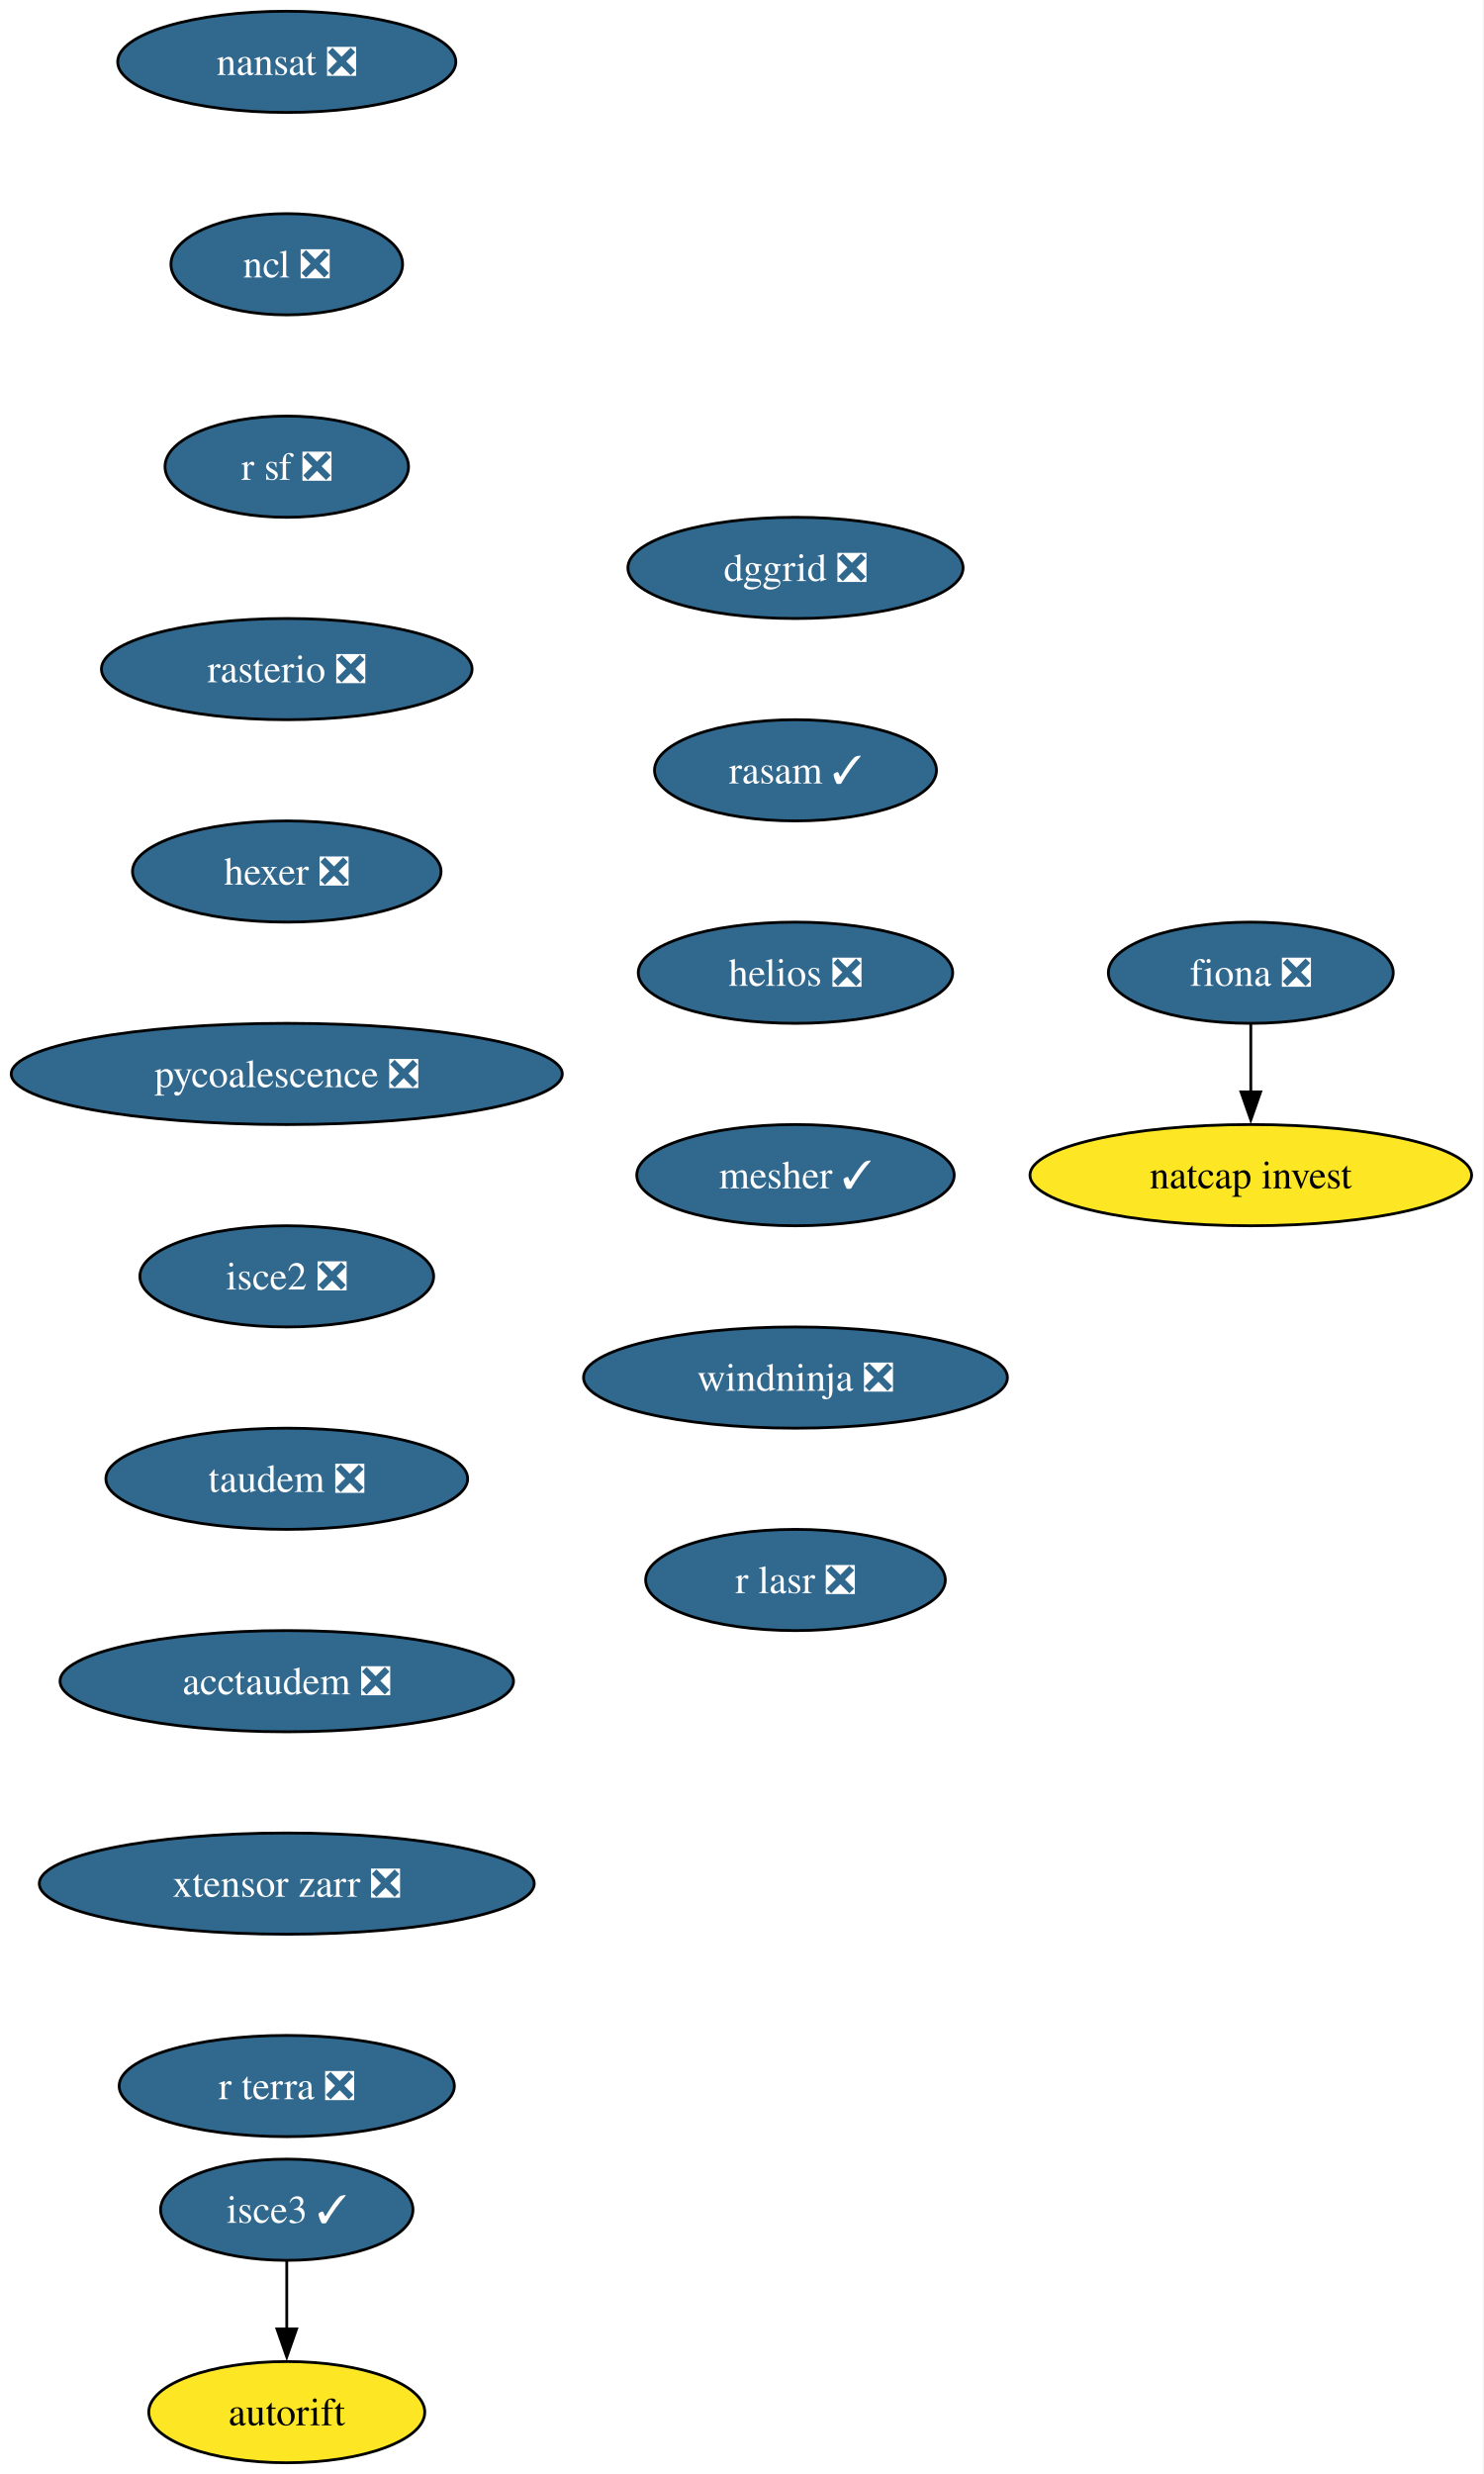
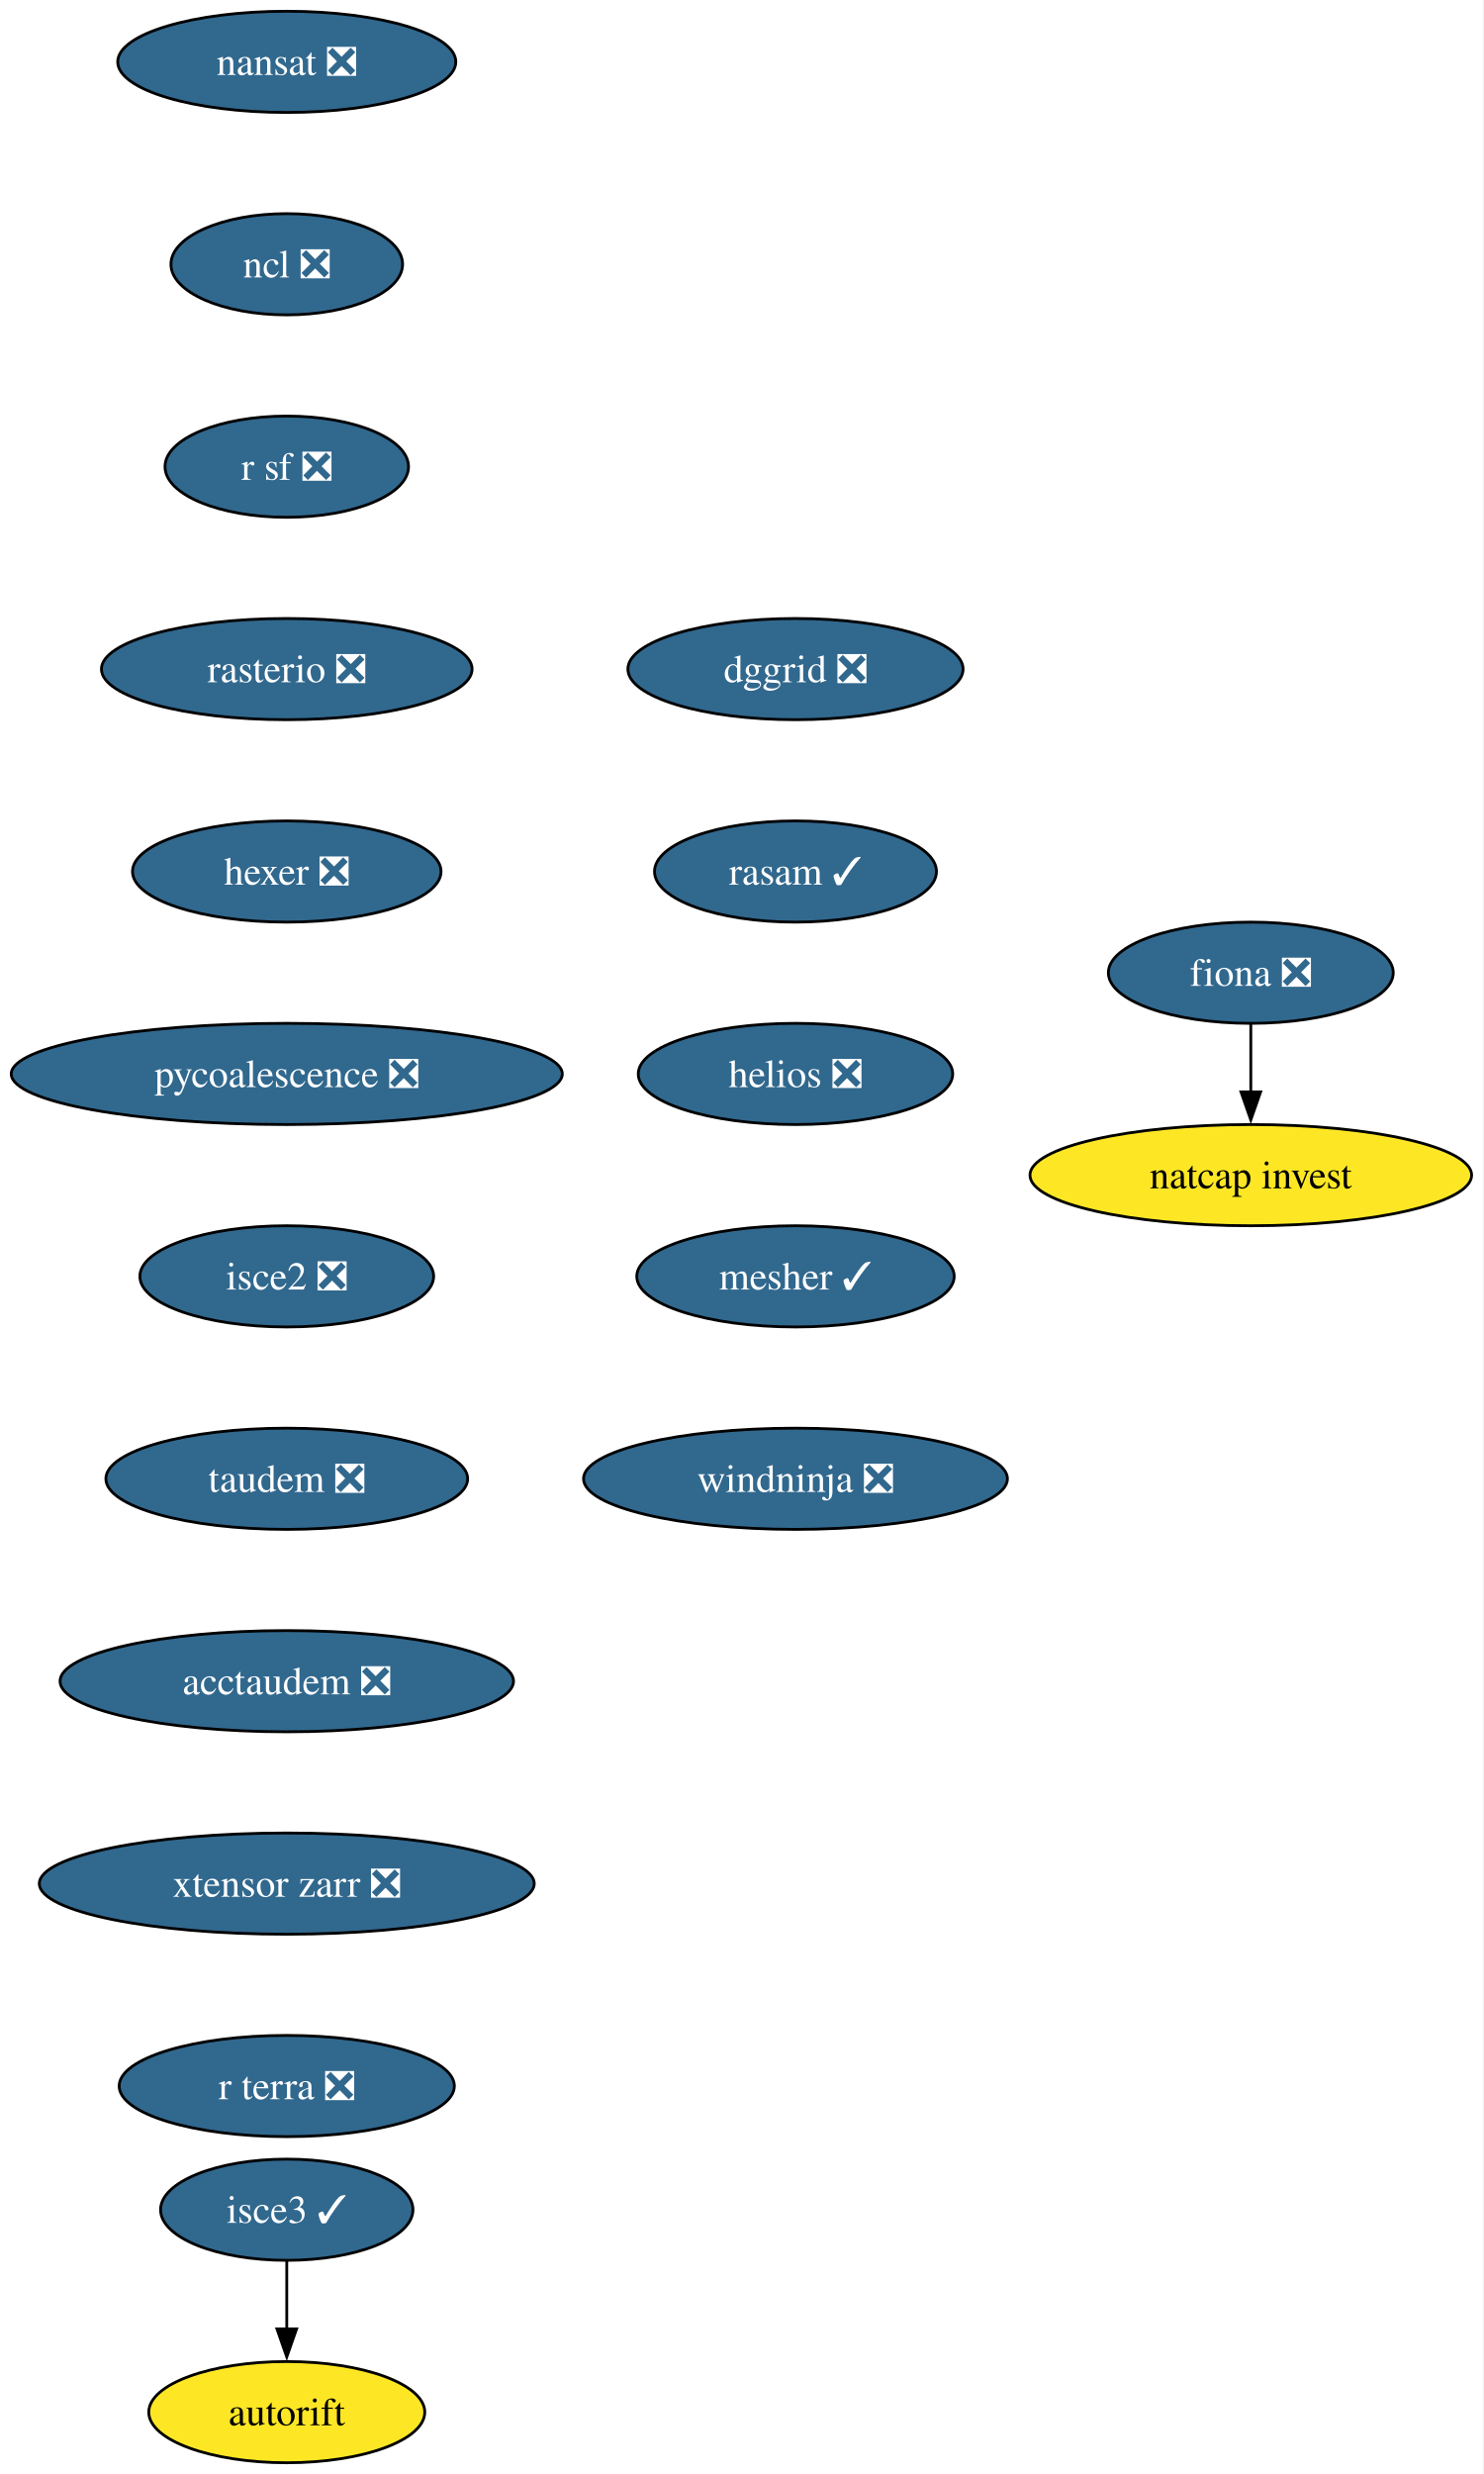
<svg xmlns="http://www.w3.org/2000/svg" xmlns:xlink="http://www.w3.org/1999/xlink" width="528pt" height="880pt" viewBox="0.00 0.00 528.00 880.00">
  <g id="graph0" class="graph" transform="scale(1 1) rotate(0) translate(4 876)">
    <polygon fill="white" stroke="none" points="-4,4 -4,-876 523.6,-876 523.6,4 -4,4" />
    <g id="node1" class="node">
      <g id="a_node1">
        <a xlink:href="https://github.com/conda-forge/fiona-feedstock/pull/243" xlink:title="fiona ❎">
          <ellipse fill="#31688e" stroke="black" cx="441.03" cy="-530" rx="50.68" ry="18" />
          <text xml:space="preserve" text-anchor="middle" x="441.03" y="-525.33" font-family="Times,serif" font-size="14.00" fill="white">fiona ❎</text>
        </a>
      </g>
    </g>
    <g id="node2" class="node">
      <g id="a_node2">
        <a xlink:href="https://github.com/conda-forge/natcap.invest-feedstock" xlink:title="natcap invest">
          <ellipse fill="#fde725" stroke="black" cx="441.03" cy="-458" rx="78.57" ry="18" />
          <text xml:space="preserve" text-anchor="middle" x="441.03" y="-453.32" font-family="Times,serif" font-size="14.00">natcap invest</text>
        </a>
      </g>
    </g>
    <g id="edge1" class="edge">
      <path fill="none" stroke="black" d="M441.03,-511.7C441.03,-504.41 441.03,-495.73 441.03,-487.54" />
      <polygon fill="black" stroke="black" points="444.53,-487.62 441.03,-477.62 437.53,-487.62 444.53,-487.62" />
    </g>
    <g id="node3" class="node">
      <g id="a_node3">
        <a xlink:href="https://github.com/conda-forge/nansat-feedstock/pull/45" xlink:title="nansat ❎">
          <ellipse fill="#31688e" stroke="black" cx="98.03" cy="-854" rx="60.15" ry="18" />
          <text xml:space="preserve" text-anchor="middle" x="98.03" y="-849.33" font-family="Times,serif" font-size="14.00" fill="white">nansat ❎</text>
        </a>
      </g>
    </g>
    <g id="node4" class="node">
      <g id="a_node4">
        <a xlink:href="https://github.com/conda-forge/ncl-feedstock/pull/172" xlink:title="ncl ❎">
          <ellipse fill="#31688e" stroke="black" cx="98.03" cy="-782" rx="41.21" ry="18" />
          <text xml:space="preserve" text-anchor="middle" x="98.03" y="-777.33" font-family="Times,serif" font-size="14.00" fill="white">ncl ❎</text>
        </a>
      </g>
    </g>
    <g id="node5" class="node">
      <g id="a_node5">
        <a xlink:href="https://github.com/conda-forge/r-sf-feedstock/pull/159" xlink:title="r sf ❎">
          <ellipse fill="#31688e" stroke="black" cx="98.03" cy="-710" rx="43.32" ry="18" />
          <text xml:space="preserve" text-anchor="middle" x="98.03" y="-705.33" font-family="Times,serif" font-size="14.00" fill="white">r sf ❎</text>
        </a>
      </g>
    </g>
    <g id="node6" class="node">
      <g id="a_node6">
        <a xlink:href="https://github.com/conda-forge/rasterio-feedstock/pull/342" xlink:title="rasterio ❎">
          <ellipse fill="#31688e" stroke="black" cx="98.03" cy="-638" rx="65.94" ry="18" />
          <text xml:space="preserve" text-anchor="middle" x="98.03" y="-633.33" font-family="Times,serif" font-size="14.00" fill="white">rasterio ❎</text>
        </a>
      </g>
    </g>
    <g id="node7" class="node">
      <g id="a_node7">
        <a xlink:href="https://github.com/conda-forge/hexer-feedstock/pull/18" xlink:title="hexer ❎">
          <ellipse fill="#31688e" stroke="black" cx="98.03" cy="-566" rx="54.89" ry="18" />
          <text xml:space="preserve" text-anchor="middle" x="98.03" y="-561.33" font-family="Times,serif" font-size="14.00" fill="white">hexer ❎</text>
        </a>
      </g>
    </g>
    <g id="node8" class="node">
      <g id="a_node8">
        <a xlink:href="https://github.com/conda-forge/pycoalescence-feedstock/pull/66" xlink:title="pycoalescence ❎">
          <ellipse fill="#31688e" stroke="black" cx="98.03" cy="-494" rx="98.03" ry="18" />
          <text xml:space="preserve" text-anchor="middle" x="98.03" y="-489.32" font-family="Times,serif" font-size="14.00" fill="white">pycoalescence ❎</text>
        </a>
      </g>
    </g>
    <g id="node9" class="node">
      <g id="a_node9">
        <a xlink:href="https://github.com/conda-forge/isce2-feedstock/pull/90" xlink:title="isce2 ❎">
          <ellipse fill="#31688e" stroke="black" cx="98.03" cy="-422" rx="52.26" ry="18" />
          <text xml:space="preserve" text-anchor="middle" x="98.03" y="-417.32" font-family="Times,serif" font-size="14.00" fill="white">isce2 ❎</text>
        </a>
      </g>
    </g>
    <g id="node10" class="node">
      <g id="a_node10">
        <a xlink:href="https://github.com/conda-forge/taudem-feedstock/pull/26" xlink:title="taudem ❎">
          <ellipse fill="#31688e" stroke="black" cx="98.03" cy="-350" rx="64.36" ry="18" />
          <text xml:space="preserve" text-anchor="middle" x="98.03" y="-345.32" font-family="Times,serif" font-size="14.00" fill="white">taudem ❎</text>
        </a>
      </g>
    </g>
    <g id="node12" class="node">
      <g id="a_node12">
        <a xlink:href="https://github.com/conda-forge/acctaudem-feedstock/pull/20" xlink:title="acctaudem ❎">
          <ellipse fill="#31688e" stroke="black" cx="98.03" cy="-278" rx="80.67" ry="18" />
          <text xml:space="preserve" text-anchor="middle" x="98.03" y="-273.32" font-family="Times,serif" font-size="14.00" fill="white">acctaudem ❎</text>
        </a>
      </g>
    </g>
    <g id="node11" class="node">
      <g id="a_node11">
        <a xlink:href="https://github.com/conda-forge/autorift-feedstock" xlink:title="autorift">
          <ellipse fill="#fde725" stroke="black" cx="98.03" cy="-18" rx="49.1" ry="18" />
          <text xml:space="preserve" text-anchor="middle" x="98.03" y="-13.32" font-family="Times,serif" font-size="14.00">autorift</text>
        </a>
      </g>
    </g>
    <g id="node13" class="node">
      <g id="a_node13">
        <a xlink:href="https://github.com/conda-forge/xtensor-zarr-feedstock/pull/18" xlink:title="xtensor zarr ❎">
          <ellipse fill="#31688e" stroke="black" cx="98.03" cy="-206" rx="88.04" ry="18" />
          <text xml:space="preserve" text-anchor="middle" x="98.03" y="-201.33" font-family="Times,serif" font-size="14.00" fill="white">xtensor zarr ❎</text>
        </a>
      </g>
    </g>
    <g id="node15" class="node">
      <g id="a_node15">
        <a xlink:href="https://github.com/conda-forge/r-terra-feedstock/pull/144" xlink:title="r terra ❎">
          <ellipse fill="#31688e" stroke="black" cx="98.03" cy="-134" rx="59.63" ry="18" />
          <text xml:space="preserve" text-anchor="middle" x="98.03" y="-129.32" font-family="Times,serif" font-size="14.00" fill="white">r terra ❎</text>
        </a>
      </g>
    </g>
    <g id="node14" class="node">
      <g id="a_node14">
        <a xlink:href="https://github.com/conda-forge/isce3-feedstock/pull/116" xlink:title="isce3 ✓">
          <ellipse fill="#31688e" stroke="black" cx="98.03" cy="-90" rx="44.9" ry="18" />
          <text xml:space="preserve" text-anchor="middle" x="98.03" y="-85.33" font-family="Times,serif" font-size="14.00" fill="white">isce3 ✓</text>
        </a>
      </g>
    </g>
    <g id="edge11" class="edge">
      <path fill="none" stroke="black" d="M98.03,-71.7C98.03,-64.41 98.03,-55.73 98.03,-47.54" />
      <polygon fill="black" stroke="black" points="101.53,-47.62 98.03,-37.62 94.53,-47.62 101.53,-47.62" />
    </g>
    <g id="node16" class="node">
      <g id="a_node16">
        <a xlink:href="https://github.com/conda-forge/dggrid-feedstock/pull/24" xlink:title="dggrid ❎">
-           <ellipse fill="#31688e" stroke="black" cx="279.03" cy="-674" rx="59.63" ry="18" />
-           <text xml:space="preserve" text-anchor="middle" x="279.03" y="-669.33" font-family="Times,serif" font-size="14.00" fill="white">dggrid ❎</text>
+           <ellipse fill="#31688e" stroke="black" cx="279.03" cy="-638" rx="59.63" ry="18" />
+           <text xml:space="preserve" text-anchor="middle" x="279.03" y="-633.33" font-family="Times,serif" font-size="14.00" fill="white">dggrid ❎</text>
        </a>
      </g>
    </g>
    <g id="node17" class="node">
      <g id="a_node17">
        <a xlink:href="https://github.com/conda-forge/rasam-feedstock/pull/6" xlink:title="rasam ✓">
-           <ellipse fill="#31688e" stroke="black" cx="279.03" cy="-602" rx="50.16" ry="18" />
-           <text xml:space="preserve" text-anchor="middle" x="279.03" y="-597.33" font-family="Times,serif" font-size="14.00" fill="white">rasam ✓</text>
+           <ellipse fill="#31688e" stroke="black" cx="279.03" cy="-566" rx="50.16" ry="18" />
+           <text xml:space="preserve" text-anchor="middle" x="279.03" y="-561.33" font-family="Times,serif" font-size="14.00" fill="white">rasam ✓</text>
        </a>
      </g>
    </g>
    <g id="node18" class="node">
      <g id="a_node18">
        <a xlink:href="https://github.com/conda-forge/helios-feedstock/pull/38" xlink:title="helios ❎">
-           <ellipse fill="#31688e" stroke="black" cx="279.03" cy="-530" rx="55.94" ry="18" />
-           <text xml:space="preserve" text-anchor="middle" x="279.03" y="-525.33" font-family="Times,serif" font-size="14.00" fill="white">helios ❎</text>
+           <ellipse fill="#31688e" stroke="black" cx="279.03" cy="-494" rx="55.94" ry="18" />
+           <text xml:space="preserve" text-anchor="middle" x="279.03" y="-489.32" font-family="Times,serif" font-size="14.00" fill="white">helios ❎</text>
        </a>
      </g>
    </g>
    <g id="node19" class="node">
      <g id="a_node19">
        <a xlink:href="https://github.com/conda-forge/mesher-feedstock/pull/23" xlink:title="mesher ✓">
-           <ellipse fill="#31688e" stroke="black" cx="279.03" cy="-458" rx="56.47" ry="18" />
-           <text xml:space="preserve" text-anchor="middle" x="279.03" y="-453.32" font-family="Times,serif" font-size="14.00" fill="white">mesher ✓</text>
+           <ellipse fill="#31688e" stroke="black" cx="279.03" cy="-422" rx="56.47" ry="18" />
+           <text xml:space="preserve" text-anchor="middle" x="279.03" y="-417.32" font-family="Times,serif" font-size="14.00" fill="white">mesher ✓</text>
        </a>
      </g>
    </g>
    <g id="node20" class="node">
      <g id="a_node20">
        <a xlink:href="https://github.com/conda-forge/windninja-feedstock/pull/25" xlink:title="windninja ❎">
-           <ellipse fill="#31688e" stroke="black" cx="279.03" cy="-386" rx="75.41" ry="18" />
-           <text xml:space="preserve" text-anchor="middle" x="279.03" y="-381.32" font-family="Times,serif" font-size="14.00" fill="white">windninja ❎</text>
-         </a>
-       </g>
-     </g>
-     <g id="node21" class="node">
-       <g id="a_node21">
-         <a xlink:href="https://github.com/conda-forge/r-lasr-feedstock/pull/32" xlink:title="r lasr ❎">
-           <ellipse fill="#31688e" stroke="black" cx="279.03" cy="-314" rx="53.31" ry="18" />
-           <text xml:space="preserve" text-anchor="middle" x="279.03" y="-309.32" font-family="Times,serif" font-size="14.00" fill="white">r lasr ❎</text>
+           <ellipse fill="#31688e" stroke="black" cx="279.03" cy="-350" rx="75.41" ry="18" />
+           <text xml:space="preserve" text-anchor="middle" x="279.03" y="-345.32" font-family="Times,serif" font-size="14.00" fill="white">windninja ❎</text>
        </a>
      </g>
    </g>
  </g>
</svg>
